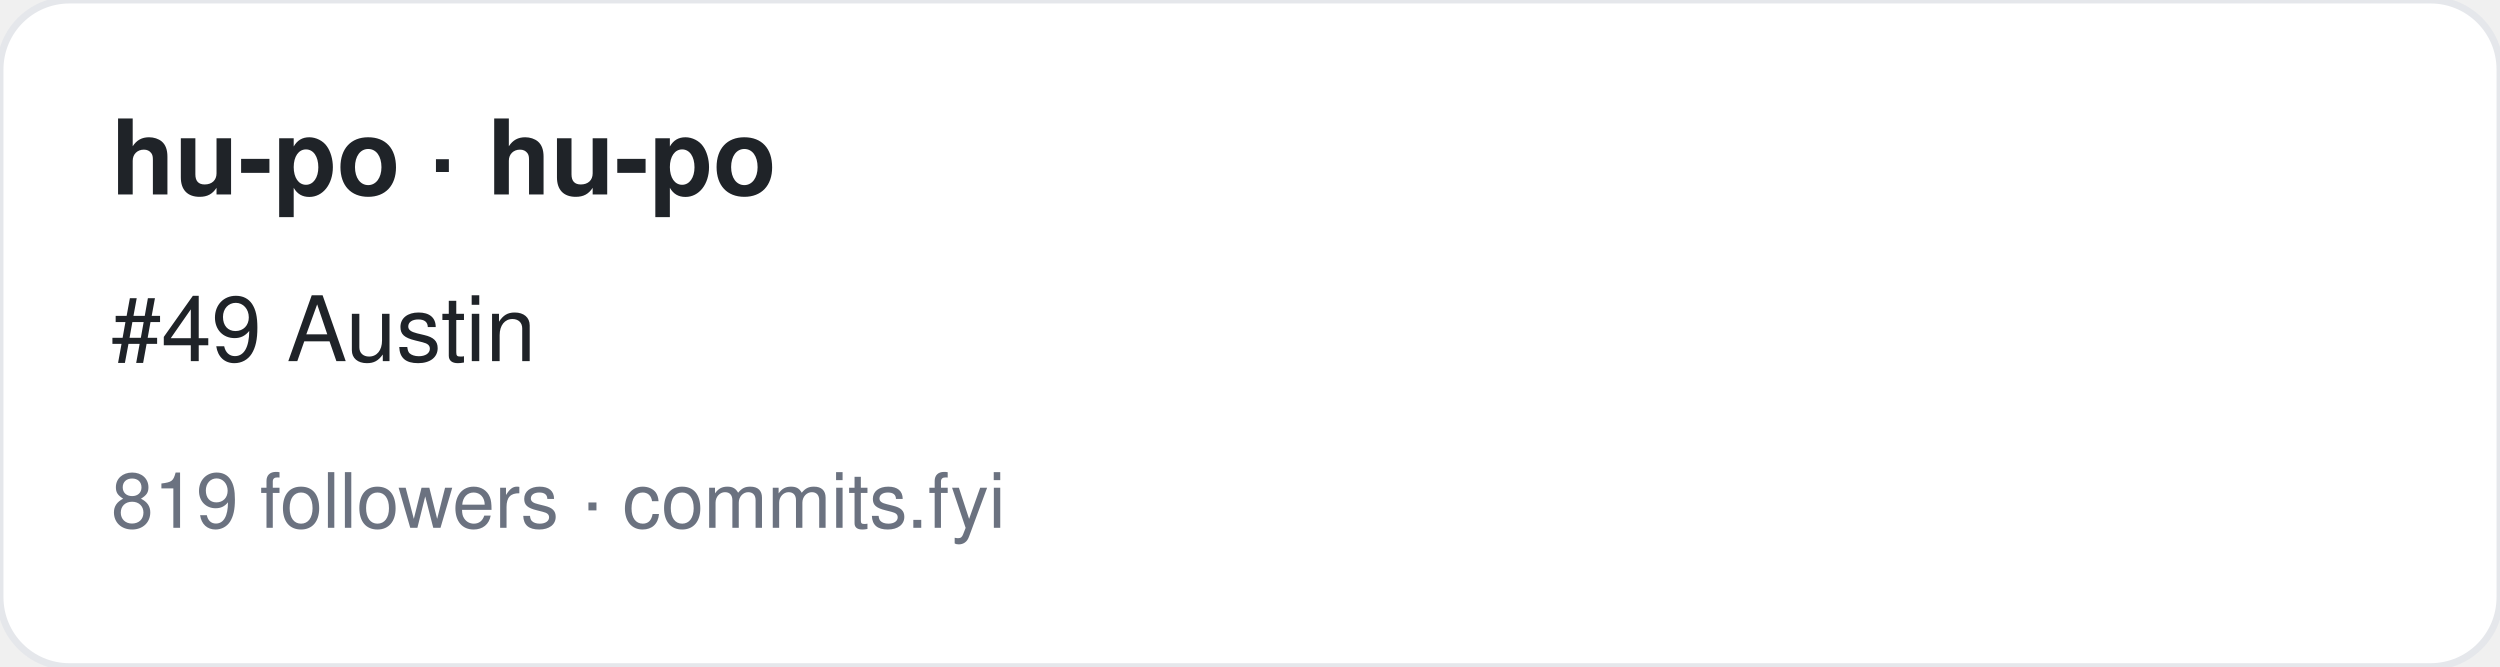
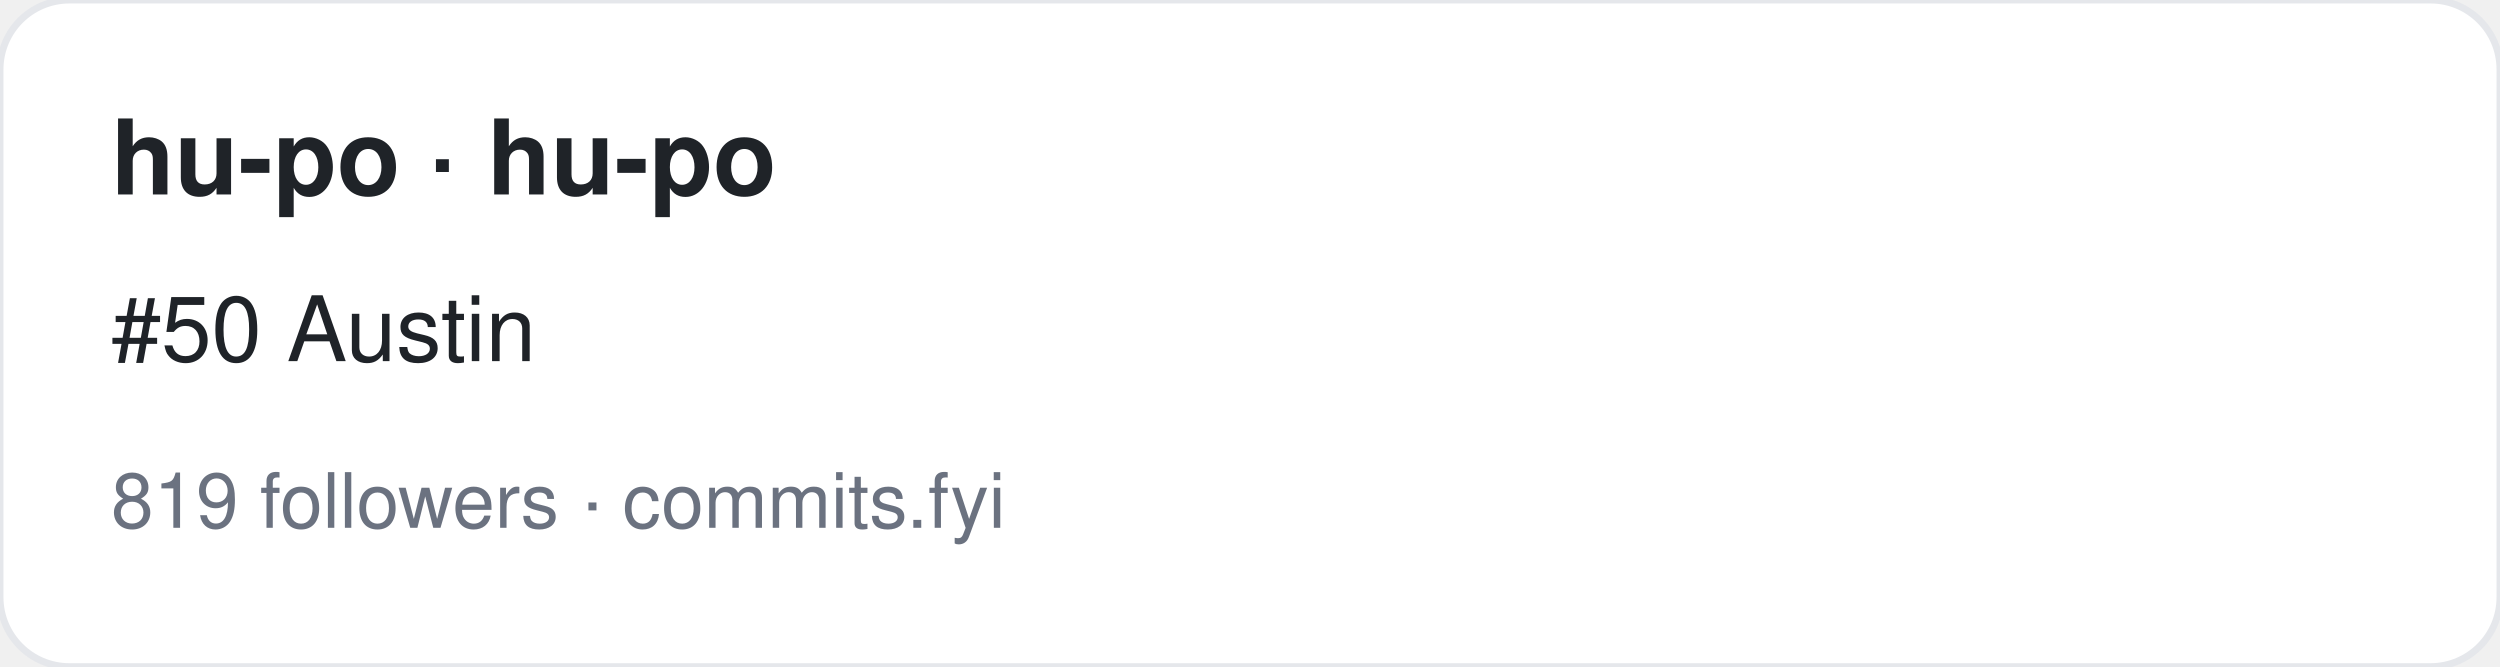
<svg xmlns="http://www.w3.org/2000/svg" width="360" height="96" viewBox="0 0 360 96" font-family="-apple-system,BlinkMacSystemFont,Segoe UI,Helvetica,Arial,sans-serif">
  <rect width="360" height="96" rx="10" fill="#ffffff" stroke="#e5e7eb" />
  <text x="16" y="28" font-size="15" font-weight="700" fill="#1f2328">hu-po · hu-po</text>
-   <text x="16" y="52" font-size="13" fill="#1f2328">#49 Austin</text>
+   <text x="16" y="52" font-size="13" fill="#1f2328">#50 Austin</text>
  <text x="16" y="76" font-size="11" fill="#6b7280">819 followers · commits.fyi</text>
</svg>
